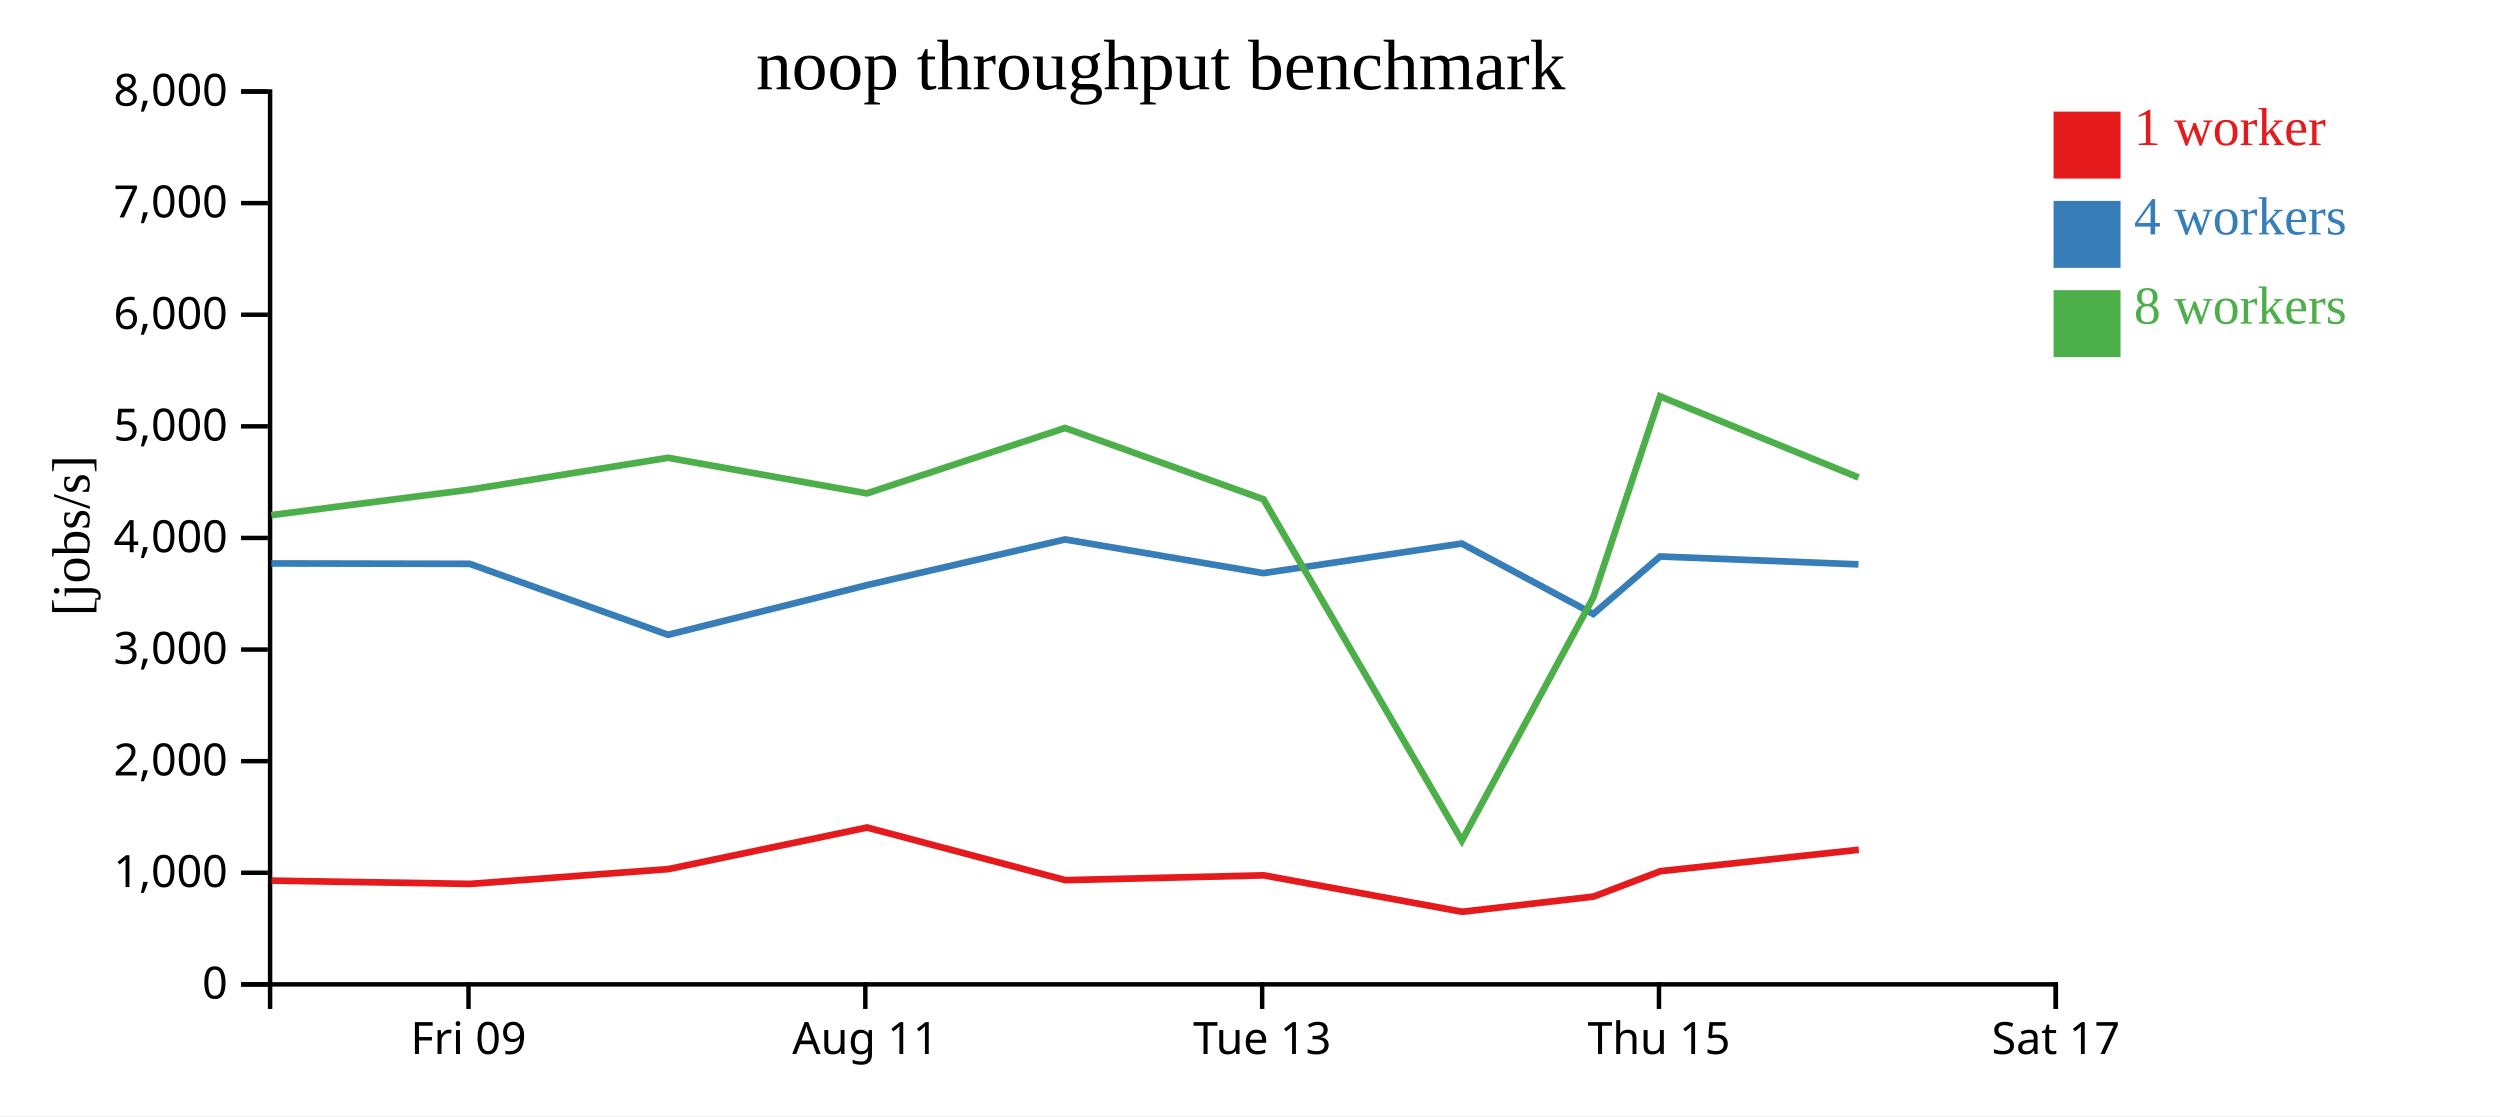
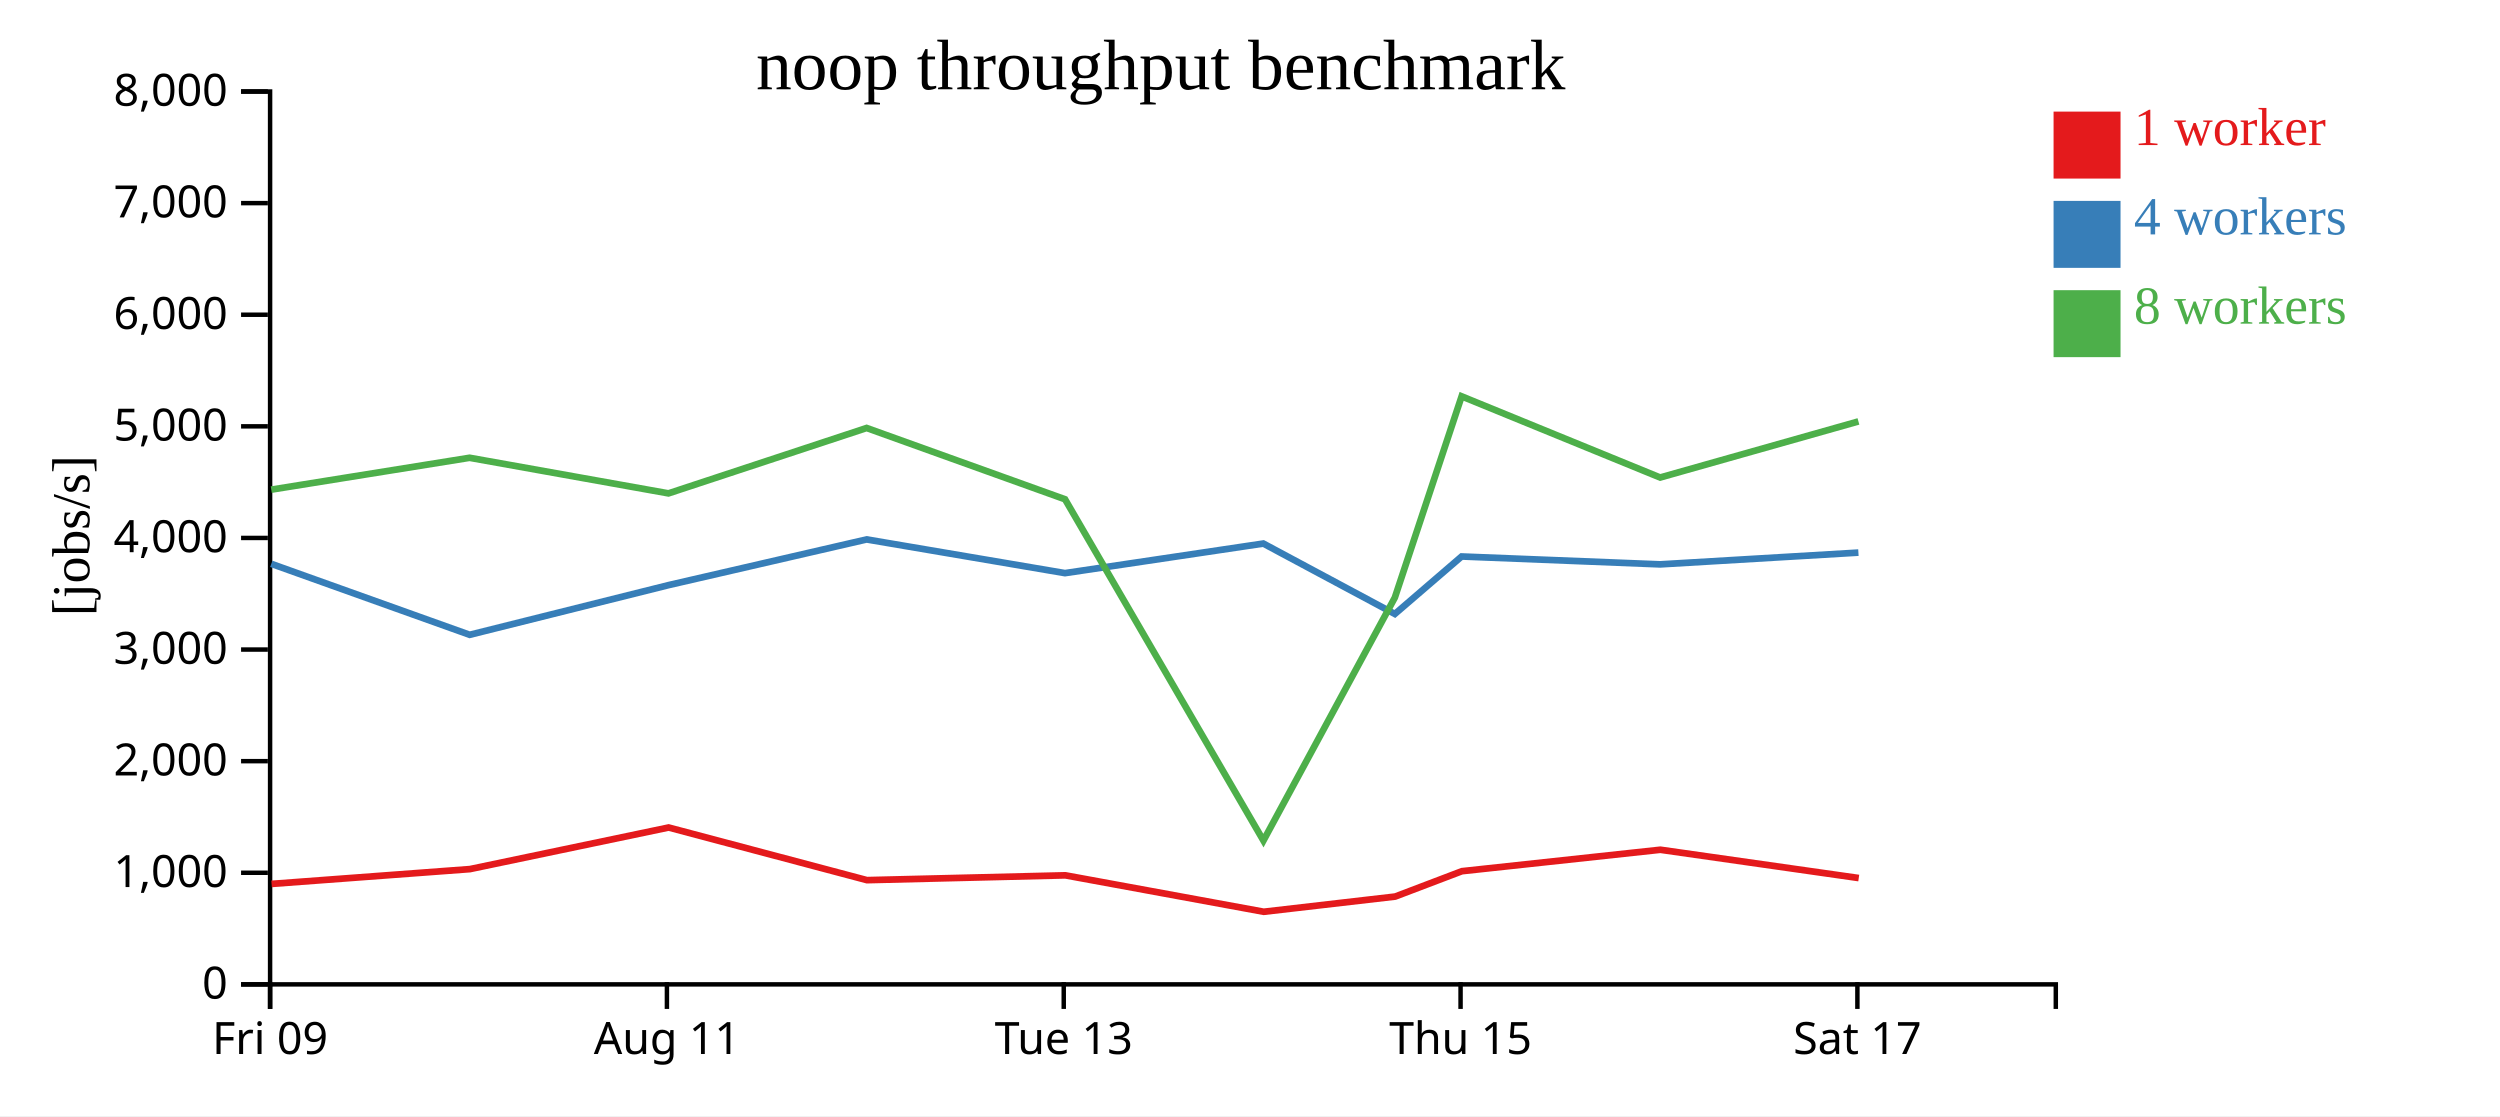
<svg xmlns="http://www.w3.org/2000/svg" width="560" height="250">
  <rect width="100%" height="100%" fill="white" />
  <g transform="translate(60,20)">
    <g transform="translate(0,200)" fill="none" font-size="10" font-family="sans-serif" text-anchor="middle">
      <path class="domain" stroke="currentColor" d="M0.5,6V0.5H400.5V6" />
-       <g class="tick" opacity="1" transform="translate(44.94444,0)">
+       <g class="tick" opacity="1" transform="translate(0.5,0)">
        <line stroke="currentColor" y2="6" />
        <text fill="currentColor" y="9" dy="0.71em">Fri 09</text>
      </g>
-       <g class="tick" opacity="1" transform="translate(133.8333,0)">
+       <g class="tick" opacity="1" transform="translate(89.38889,0)">
        <line stroke="currentColor" y2="6" />
        <text fill="currentColor" y="9" dy="0.71em">Aug 11</text>
      </g>
-       <g class="tick" opacity="1" transform="translate(222.7222,0)">
+       <g class="tick" opacity="1" transform="translate(178.2778,0)">
        <line stroke="currentColor" y2="6" />
        <text fill="currentColor" y="9" dy="0.71em">Tue 13</text>
      </g>
-       <g class="tick" opacity="1" transform="translate(311.6111,0)">
+       <g class="tick" opacity="1" transform="translate(267.1667,0)">
        <line stroke="currentColor" y2="6" />
        <text fill="currentColor" y="9" dy="0.71em">Thu 15</text>
      </g>
-       <g class="tick" opacity="1" transform="translate(400.5,0)">
+       <g class="tick" opacity="1" transform="translate(356.0556,0)">
        <line stroke="currentColor" y2="6" />
        <text fill="currentColor" y="9" dy="0.71em">Sat 17</text>
      </g>
    </g>
    <g fill="none" font-size="10" font-family="sans-serif" text-anchor="end">
      <path class="domain" stroke="currentColor" d="M-6,200.5H0.5V0.5H-6" />
      <g class="tick" opacity="1" transform="translate(0,200.5)">
        <line stroke="currentColor" x2="-6" />
        <text fill="currentColor" x="-9" dy="0.32em">0</text>
      </g>
      <g class="tick" opacity="1" transform="translate(0,175.5)">
        <line stroke="currentColor" x2="-6" />
        <text fill="currentColor" x="-9" dy="0.32em">1,000</text>
      </g>
      <g class="tick" opacity="1" transform="translate(0,150.5)">
        <line stroke="currentColor" x2="-6" />
        <text fill="currentColor" x="-9" dy="0.32em">2,000</text>
      </g>
      <g class="tick" opacity="1" transform="translate(0,125.5)">
        <line stroke="currentColor" x2="-6" />
        <text fill="currentColor" x="-9" dy="0.32em">3,000</text>
      </g>
      <g class="tick" opacity="1" transform="translate(0,100.5)">
        <line stroke="currentColor" x2="-6" />
        <text fill="currentColor" x="-9" dy="0.32em">4,000</text>
      </g>
      <g class="tick" opacity="1" transform="translate(0,75.5)">
        <line stroke="currentColor" x2="-6" />
        <text fill="currentColor" x="-9" dy="0.32em">5,000</text>
      </g>
      <g class="tick" opacity="1" transform="translate(0,50.5)">
        <line stroke="currentColor" x2="-6" />
        <text fill="currentColor" x="-9" dy="0.32em">6,000</text>
      </g>
      <g class="tick" opacity="1" transform="translate(0,25.5)">
        <line stroke="currentColor" x2="-6" />
        <text fill="currentColor" x="-9" dy="0.32em">7,000</text>
      </g>
      <g class="tick" opacity="1" transform="translate(0,0.5)">
        <line stroke="currentColor" x2="-6" />
        <text fill="currentColor" x="-9" dy="0.32em">8,000</text>
      </g>
    </g>
    <text text-anchor="middle" style="font-size: 12px" transform="rotate(-90)" y="-40" x="-100">[jobs/s]</text>
    <text text-anchor="middle" style="font-size: 16px" y="0" x="200">noop throughput benchmark</text>
-     <path class="line" fill="none" stroke="#e41a1c" stroke-width="1.5" d="M0.831,177.261L45.277,177.994L89.707,174.68L134.215,165.361L178.644,177.152L223.08,176.074L267.52,184.236L296.964,180.83L311.922,175.146L356.364,170.344" />
-     <path class="line" fill="none" stroke="#377eb8" stroke-width="1.5" d="M0.781,106.211L45.213,106.301L89.651,122.196L134.171,111.074L178.573,100.833L223,108.38L267.43,101.755L296.888,117.528L311.85,104.653L356.308,106.418" />
-     <path class="line" fill="none" stroke="#4daf4a" stroke-width="1.5" d="M0.778,95.383L45.209,89.679L89.63,82.543L134.179,90.516L178.569,75.869L223.011,91.837L267.452,168.297L296.885,113.866L311.851,68.782L356.314,86.963" />
+     <path class="line" fill="none" stroke="#e41a1c" stroke-width="1.5" d="M0.833,177.994L45.262,174.68L89.771,165.361L134.199,177.152L178.636,176.074L223.075,184.236L252.519,180.83L267.477,175.146L311.919,170.344L356.36,176.683" />
+     <path class="line" fill="none" stroke="#377eb8" stroke-width="1.5" d="M0.768,106.301L45.206,122.196L89.726,111.074L134.128,100.833L178.556,108.38L222.985,101.755L252.443,117.528L267.405,104.653L311.863,106.418L356.284,103.784" />
+     <path class="line" fill="none" stroke="#4daf4a" stroke-width="1.5" d="M0.765,89.679L45.186,82.543L89.734,90.516L134.125,75.869L178.566,91.837L223.007,168.297L252.441,113.866L267.407,68.782L311.87,86.963L356.289,74.4" />
    <rect class="dot" x="400" y="5" width="15" height="15" style="fill: #e41a1c;" />
    <rect class="dot" x="400" y="25" width="15" height="15" style="fill: #377eb8;" />
    <rect class="dot" x="400" y="45" width="15" height="15" style="fill: #4daf4a;" />
    <text class="label" x="418" y="12.5" style="fill: #e41a1c; alignment-baseline: middle;" text-anchor="left">1 worker</text>
    <text class="label" x="418" y="32.5" style="fill: #377eb8; alignment-baseline: middle;" text-anchor="left">4 workers</text>
    <text class="label" x="418" y="52.5" style="fill: #4daf4a; alignment-baseline: middle;" text-anchor="left">8 workers</text>
  </g>
</svg>
